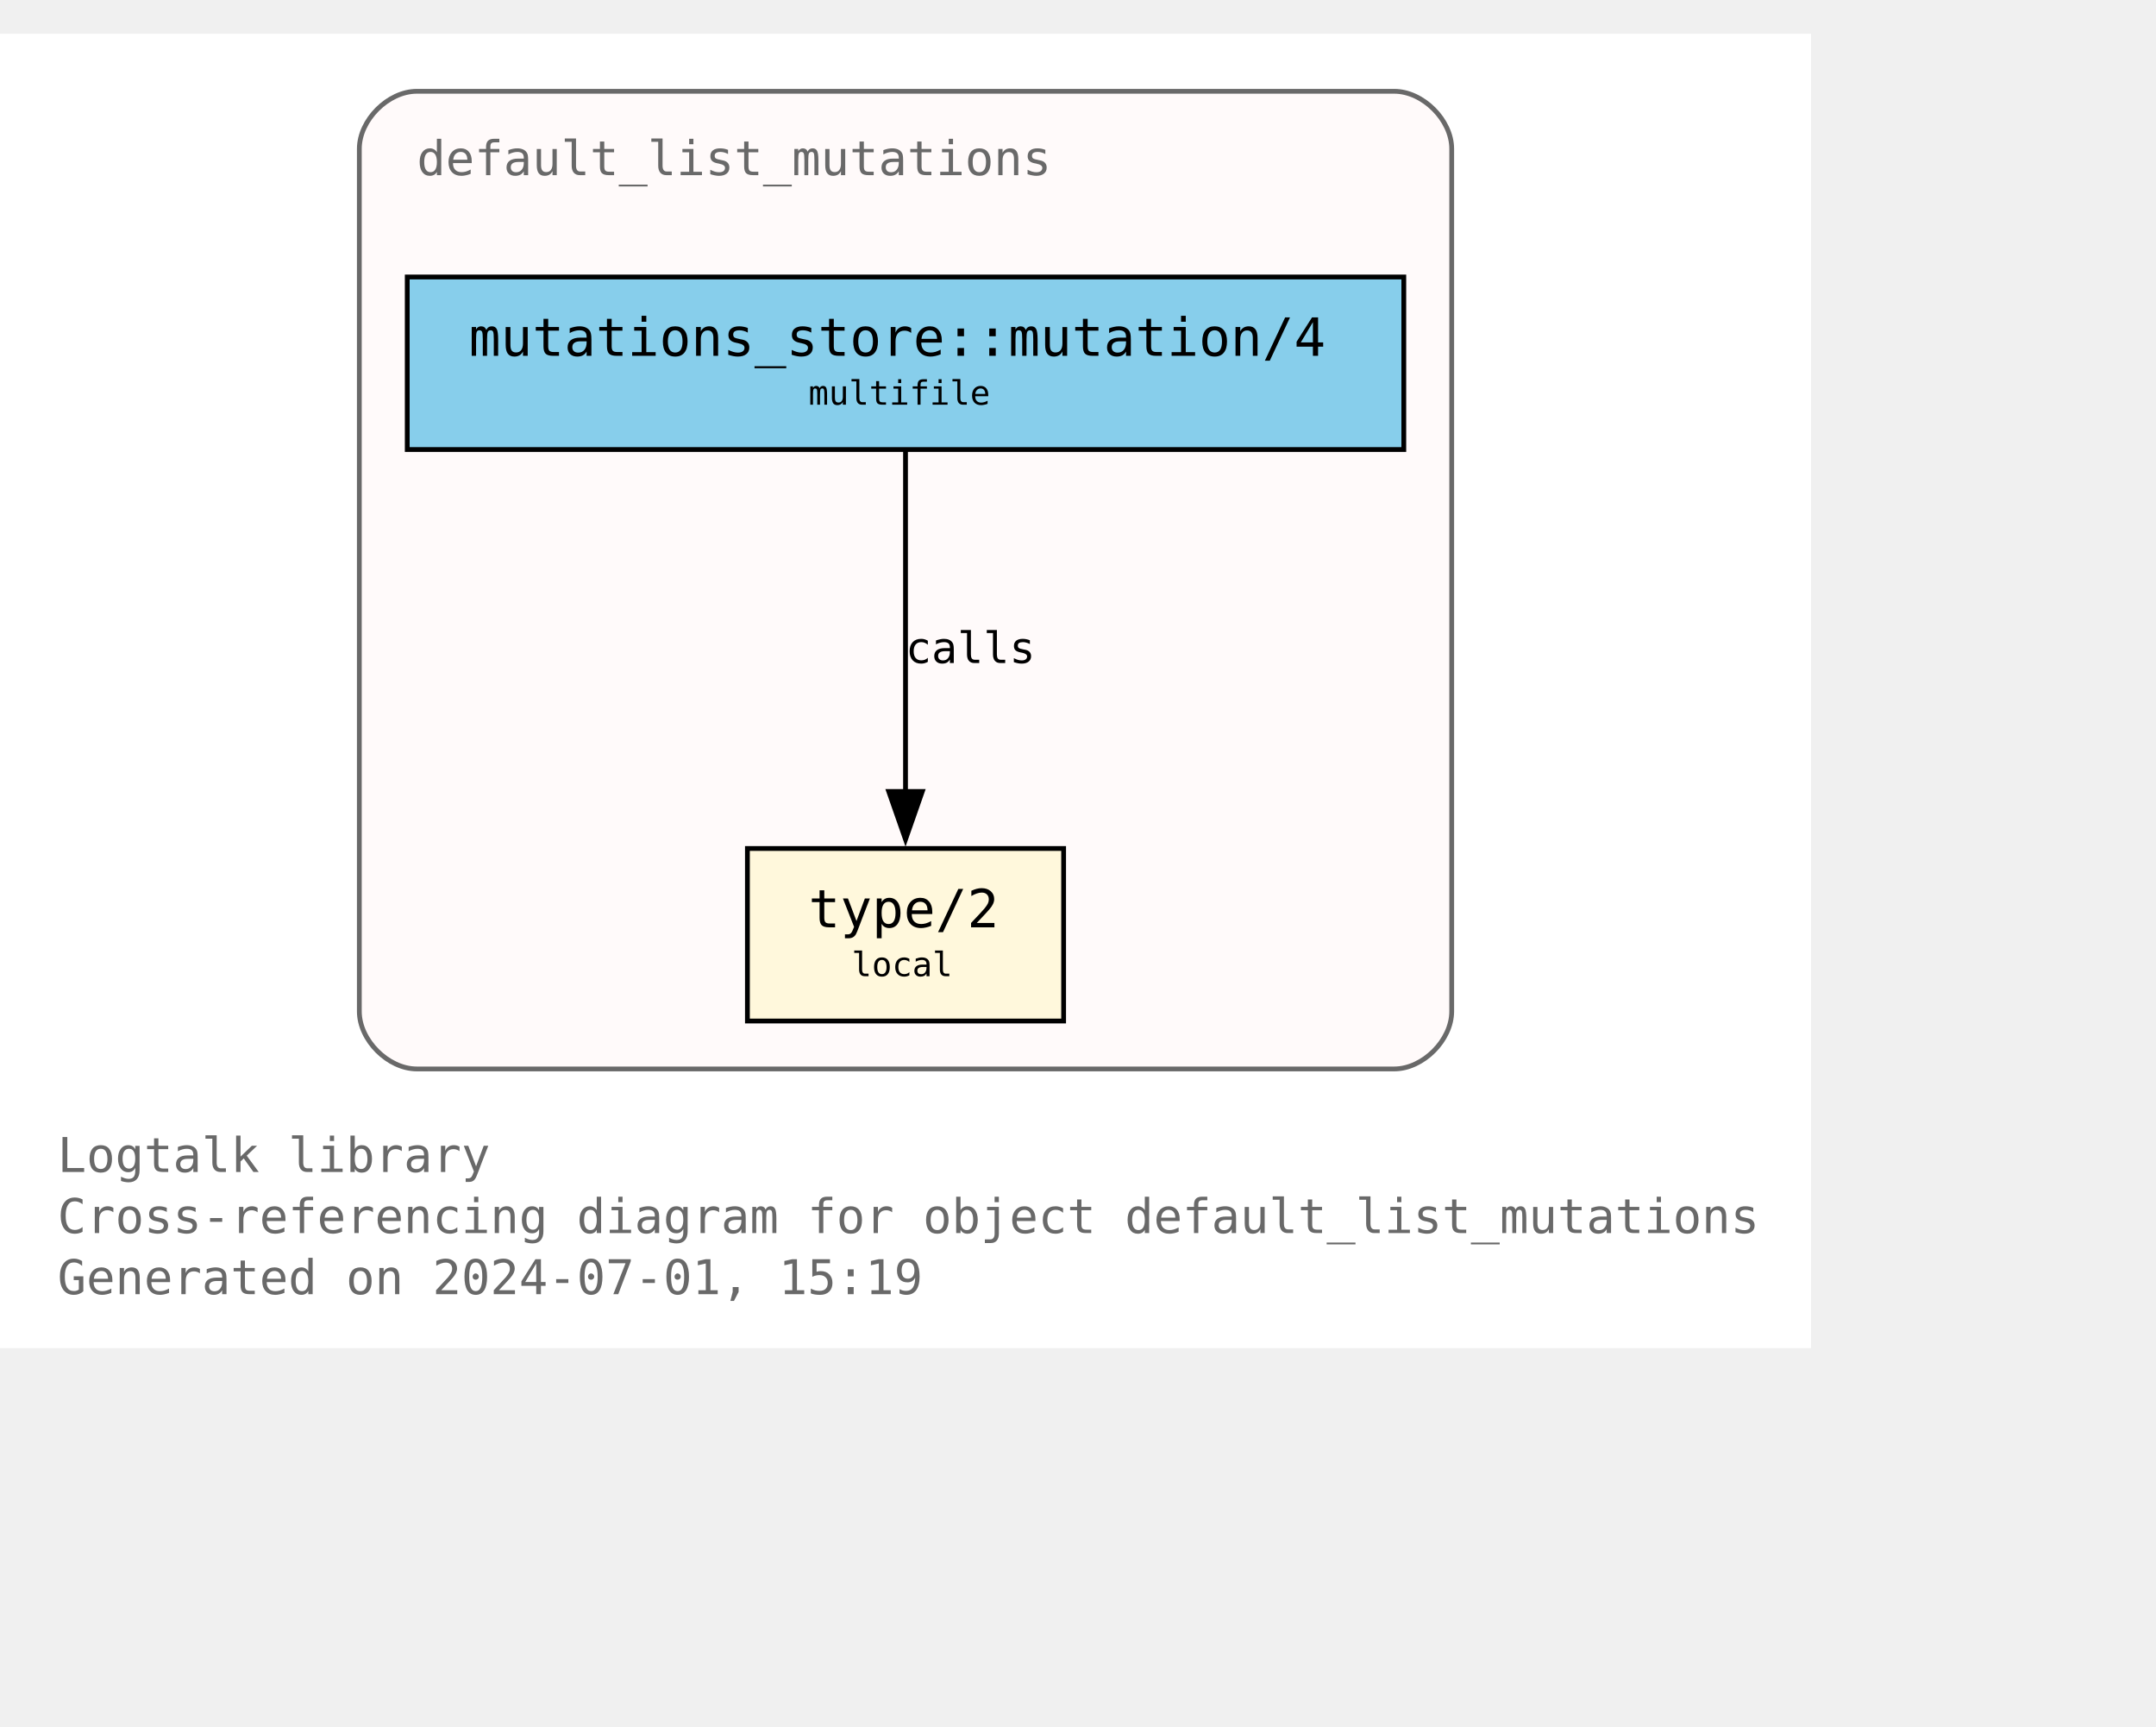
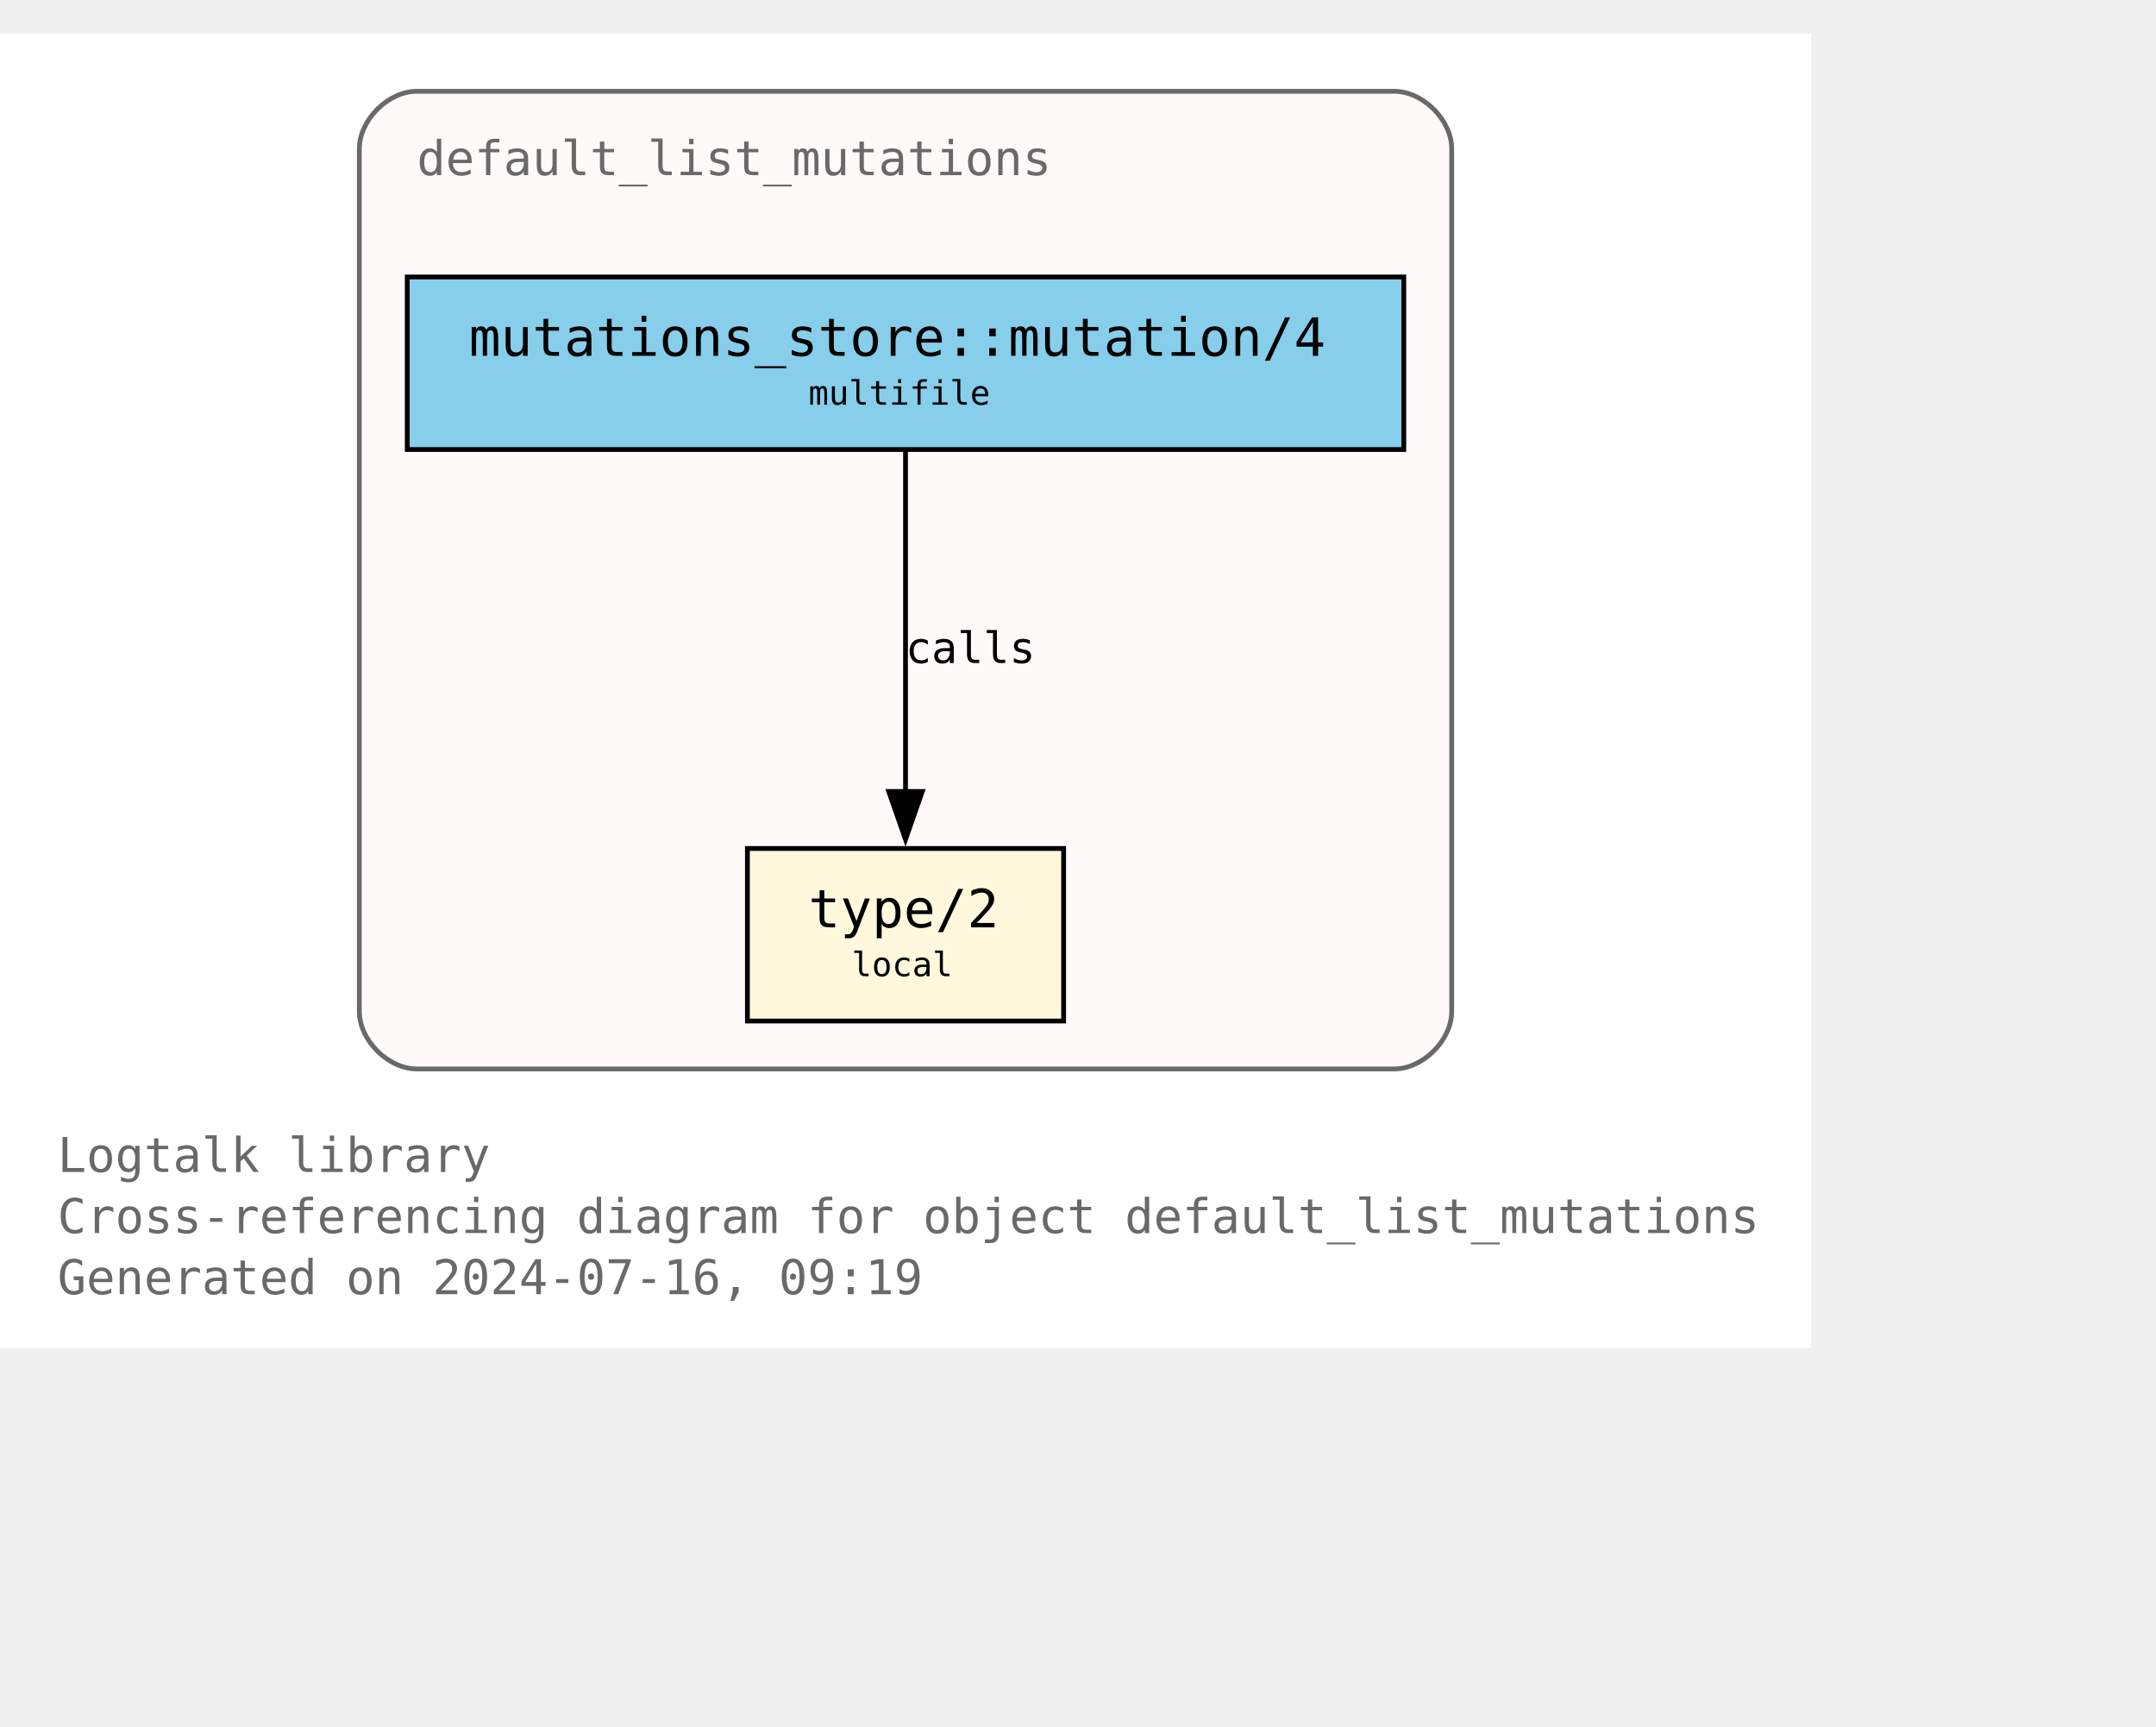
<svg xmlns="http://www.w3.org/2000/svg" xmlns:xlink="http://www.w3.org/1999/xlink" width="522pt" height="418pt" viewBox="72.00 72.00 450.00 346.25">
  <g id="graph0" class="graph" transform="scale(1 1) rotate(0) translate(76 342.25)">
    <polygon fill="white" stroke="none" points="-4,4 -4,-270.25 374,-270.25 374,4 -4,4" />
    <text text-anchor="start" x="8" y="-32.75" font-family="Monospace" font-size="10.00" fill="dimgray">Logtalk library</text>
    <text text-anchor="start" x="8" y="-20" font-family="Monospace" font-size="10.00" fill="dimgray">Cross-referencing diagram for object default_list_mutations</text>
-     <text text-anchor="start" x="8" y="-7.25" font-family="Monospace" font-size="10.00" fill="dimgray">Generated on 2024-07-01, 15:19</text>
+     <text text-anchor="start" x="8" y="-7.25" font-family="Monospace" font-size="10.00" fill="dimgray">Generated on 2024-07-16, 09:19</text>
    <g id="clust1" class="cluster">
      <g id="a_clust1">
        <a xlink:title="default_list_mutations">
          <path fill="snow" stroke="dimgray" d="M83,-54.25C83,-54.25 287,-54.25 287,-54.25 293,-54.25 299,-60.25 299,-66.25 299,-66.25 299,-246.25 299,-246.25 299,-252.25 293,-258.25 287,-258.25 287,-258.25 83,-258.25 83,-258.25 77,-258.25 71,-252.25 71,-246.25 71,-246.25 71,-66.25 71,-66.25 71,-60.25 77,-54.25 83,-54.25" />
          <g id="a_clust1_0">
-             <a xlink:href="https://github.com/LogtalkDotOrg/logtalk3/tree/52d533d2d92f013b24ba7fef7a144eac95f753ef/library/mutations/default_list_mutations.lgt" xlink:title="https://github.com/LogtalkDotOrg/logtalk3/tree/52d533d2d92f013b24ba7fef7a144eac95f753ef/library/mutations/default_list_mutations.lgt">
+             <a xlink:href="https://github.com/LogtalkDotOrg/logtalk3/tree/22a2277d8c0541d03e6564f6b799c90700e41847/library/mutations/default_list_mutations.lgt" xlink:title="https://github.com/LogtalkDotOrg/logtalk3/tree/22a2277d8c0541d03e6564f6b799c90700e41847/library/mutations/default_list_mutations.lgt">
              <text text-anchor="start" x="83" y="-240.75" font-family="Monospace" font-size="10.00" fill="dimgray">default_list_mutations</text>
            </a>
          </g>
        </a>
      </g>
    </g>
    <g id="node1" class="node">
      <g id="a_node1">
-         <a xlink:href="https://github.com/LogtalkDotOrg/logtalk3/tree/52d533d2d92f013b24ba7fef7a144eac95f753ef/library/mutations/default_list_mutations.lgt#L67" xlink:title="https://github.com/LogtalkDotOrg/logtalk3/tree/52d533d2d92f013b24ba7fef7a144eac95f753ef/library/mutations/default_list_mutations.lgt#L67">
+         <a xlink:href="https://github.com/LogtalkDotOrg/logtalk3/tree/22a2277d8c0541d03e6564f6b799c90700e41847/library/mutations/default_list_mutations.lgt#L67" xlink:title="https://github.com/LogtalkDotOrg/logtalk3/tree/22a2277d8c0541d03e6564f6b799c90700e41847/library/mutations/default_list_mutations.lgt#L67">
          <polygon fill="cornsilk" stroke="black" points="218,-100.25 152,-100.25 152,-64.25 218,-64.25 218,-100.25" />
          <text text-anchor="start" x="159.88" y="-84.83" font-family="Monospace" font-size="9.00"> </text>
          <text text-anchor="start" x="164.75" y="-83.8" font-family="Monospace" font-size="11.00">type/2</text>
          <text text-anchor="start" x="204.88" y="-84.83" font-family="Monospace" font-size="9.00"> </text>
          <text text-anchor="start" x="159.88" y="-72.7" font-family="Monospace" font-size="9.00"> </text>
          <text text-anchor="start" x="173.75" y="-73.6" font-family="Monospace" font-size="7.00">local</text>
          <text text-anchor="start" x="204.88" y="-72.7" font-family="Monospace" font-size="9.00"> </text>
        </a>
      </g>
    </g>
    <g id="node2" class="node">
      <g id="a_node2">
-         <a xlink:href="https://github.com/LogtalkDotOrg/logtalk3/tree/52d533d2d92f013b24ba7fef7a144eac95f753ef/library/mutations/default_list_mutations.lgt#L41" xlink:title="https://github.com/LogtalkDotOrg/logtalk3/tree/52d533d2d92f013b24ba7fef7a144eac95f753ef/library/mutations/default_list_mutations.lgt#L41">
+         <a xlink:href="https://github.com/LogtalkDotOrg/logtalk3/tree/22a2277d8c0541d03e6564f6b799c90700e41847/library/mutations/default_list_mutations.lgt#L41" xlink:title="https://github.com/LogtalkDotOrg/logtalk3/tree/22a2277d8c0541d03e6564f6b799c90700e41847/library/mutations/default_list_mutations.lgt#L41">
          <polygon fill="skyblue" stroke="black" points="289,-219.5 81,-219.5 81,-183.5 289,-183.5 289,-219.5" />
          <text text-anchor="start" x="88.88" y="-204.07" font-family="Monospace" font-size="9.00"> </text>
          <text text-anchor="start" x="93.88" y="-203.05" font-family="Monospace" font-size="11.00">mutations_store::mutation/4</text>
          <text text-anchor="start" x="275.88" y="-204.07" font-family="Monospace" font-size="9.00"> </text>
          <text text-anchor="start" x="88.88" y="-191.95" font-family="Monospace" font-size="9.00"> </text>
          <text text-anchor="start" x="164.75" y="-192.85" font-family="Monospace" font-size="7.00">multifile</text>
          <text text-anchor="start" x="275.88" y="-191.95" font-family="Monospace" font-size="9.00"> </text>
        </a>
      </g>
    </g>
    <g id="edge1" class="edge">
      <g id="a_edge1">
-         <a xlink:href="https://github.com/LogtalkDotOrg/logtalk3/tree/52d533d2d92f013b24ba7fef7a144eac95f753ef/library/mutations/default_list_mutations.lgt#L41" xlink:title="calls">
+         <a xlink:href="https://github.com/LogtalkDotOrg/logtalk3/tree/22a2277d8c0541d03e6564f6b799c90700e41847/library/mutations/default_list_mutations.lgt#L41" xlink:title="calls">
          <path fill="none" stroke="black" d="M185,-183.2C185,-164.5 185,-134.37 185,-112.08" />
          <polygon fill="black" stroke="black" points="188.5,-112.14 185,-102.14 181.5,-112.14 188.5,-112.14" />
        </a>
      </g>
      <g id="a_edge1-label">
-         <a xlink:href="https://github.com/LogtalkDotOrg/logtalk3/tree/52d533d2d92f013b24ba7fef7a144eac95f753ef/library/mutations/default_list_mutations.lgt#L41" xlink:title="https://github.com/LogtalkDotOrg/logtalk3/tree/52d533d2d92f013b24ba7fef7a144eac95f753ef/library/mutations/default_list_mutations.lgt#L41">
+         <a xlink:href="https://github.com/LogtalkDotOrg/logtalk3/tree/22a2277d8c0541d03e6564f6b799c90700e41847/library/mutations/default_list_mutations.lgt#L41" xlink:title="https://github.com/LogtalkDotOrg/logtalk3/tree/22a2277d8c0541d03e6564f6b799c90700e41847/library/mutations/default_list_mutations.lgt#L41">
          <text text-anchor="start" x="185" y="-138.95" font-family="Monospace" font-size="9.00">calls</text>
        </a>
      </g>
    </g>
  </g>
</svg>
